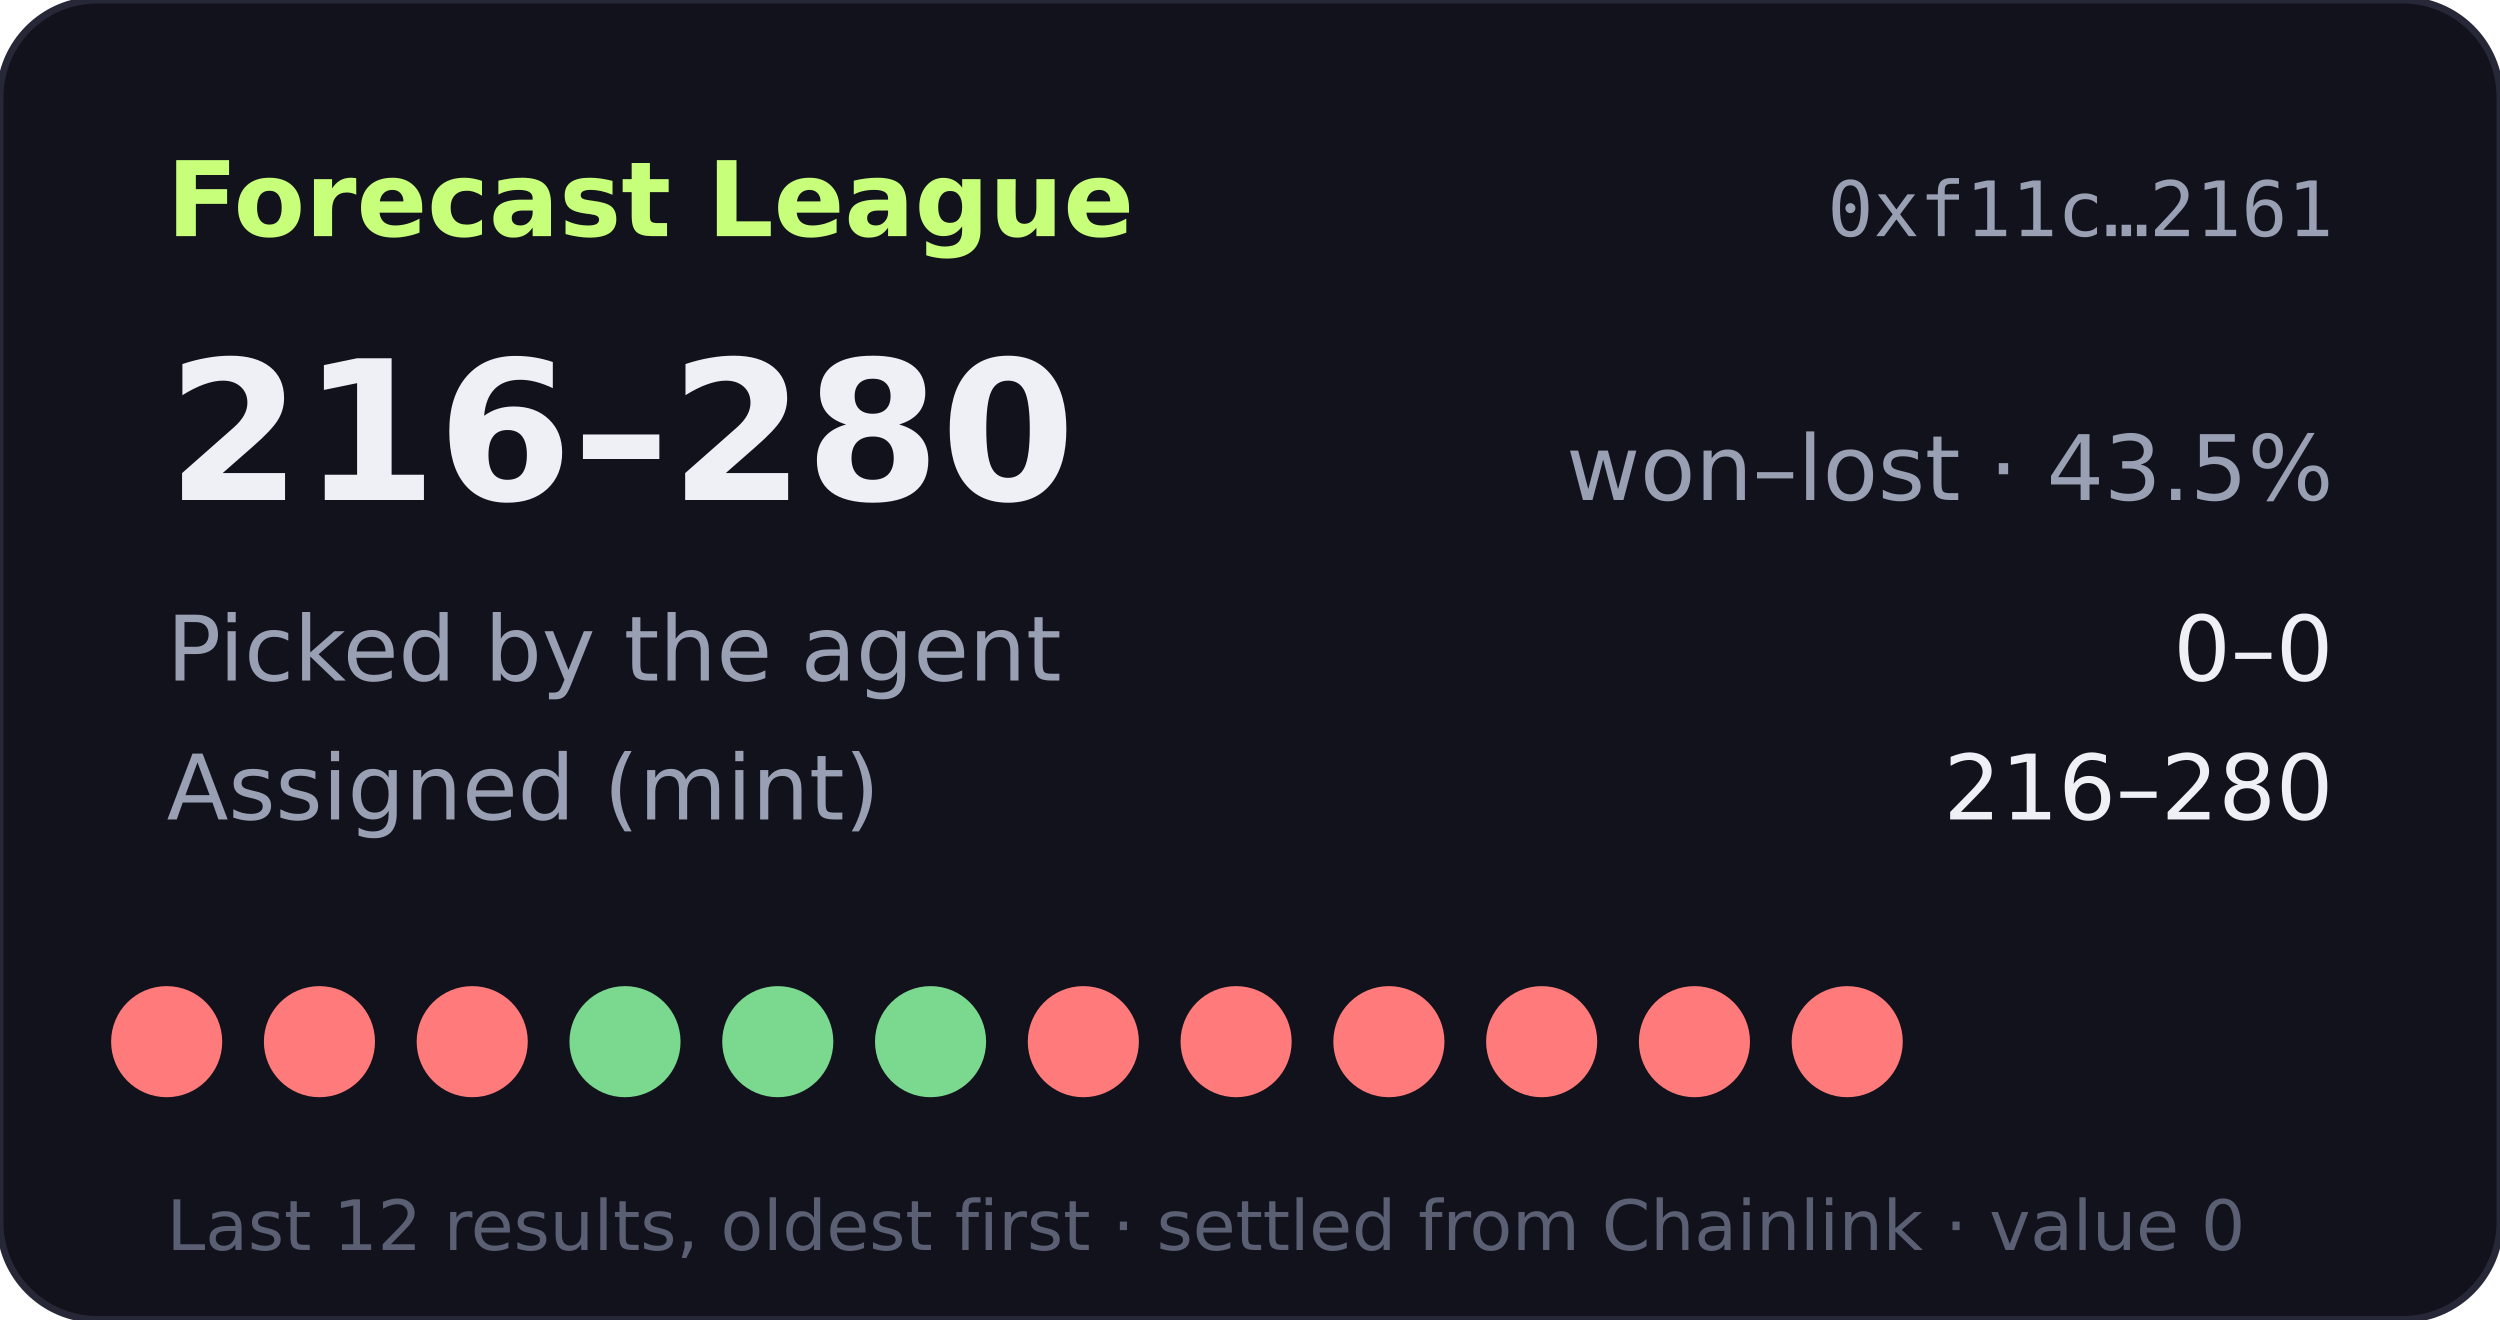
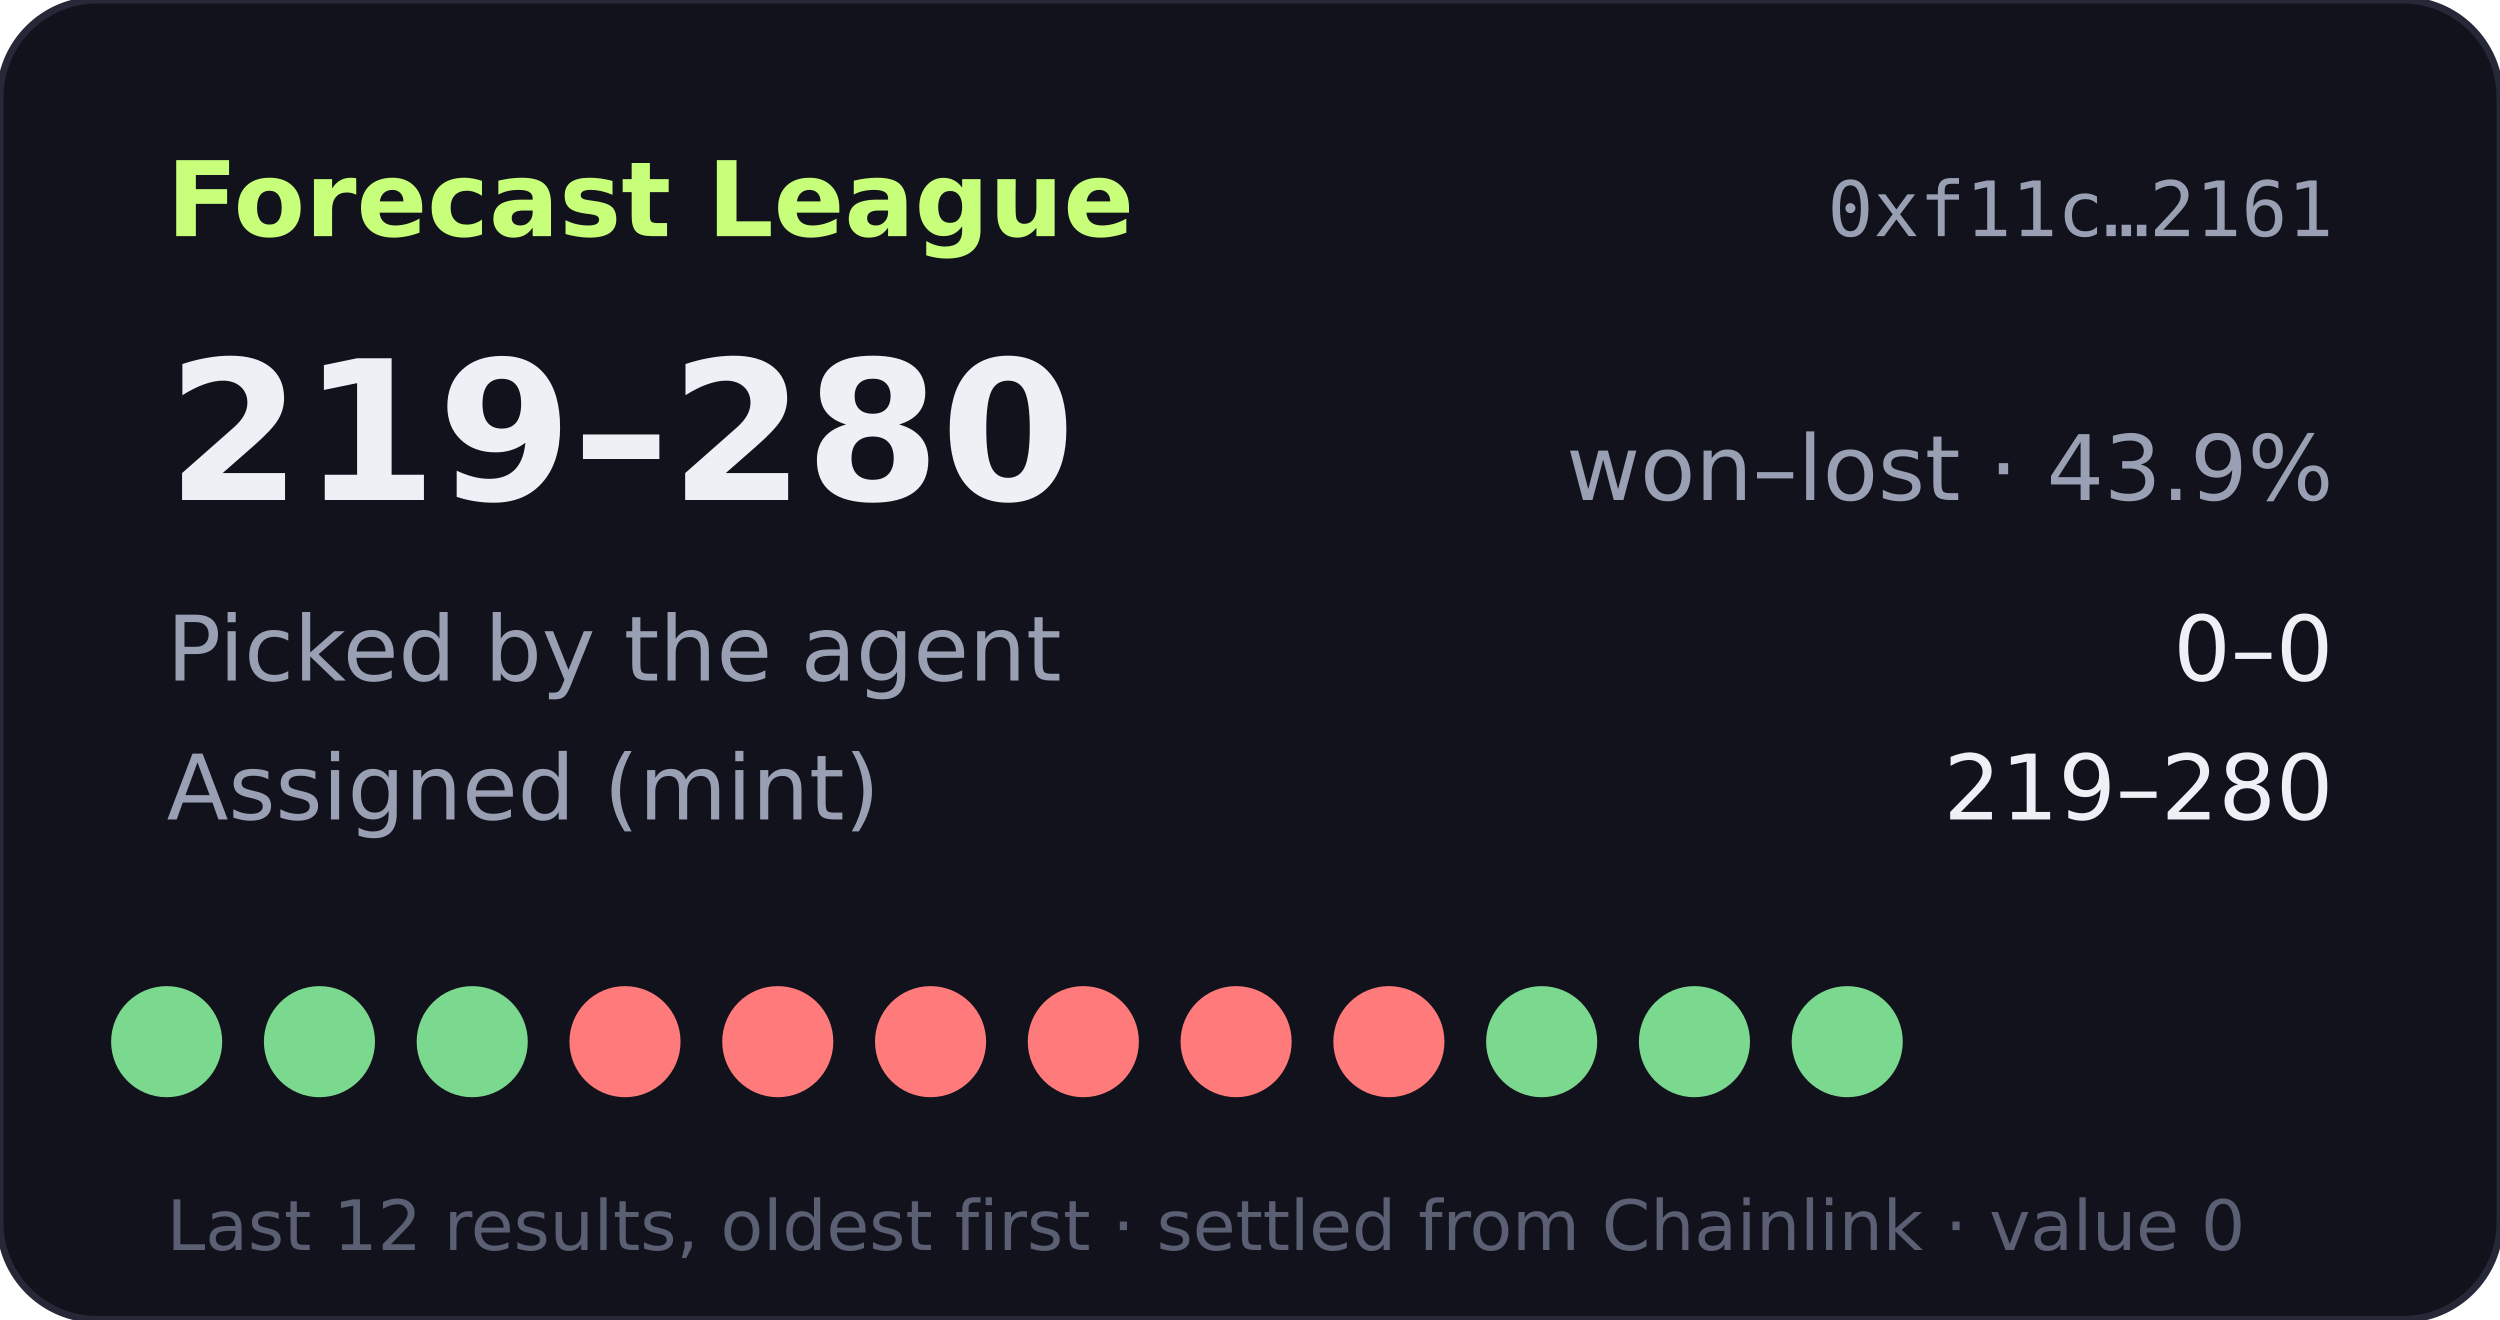
- <svg xmlns="http://www.w3.org/2000/svg" width="360" height="190" viewBox="0 0 360 190" role="img" aria-label="Forecast League record 216-280">
+ <svg xmlns="http://www.w3.org/2000/svg" width="360" height="190" viewBox="0 0 360 190" role="img" aria-label="Forecast League record 219-280">
  <rect width="360" height="190" rx="14" fill="#11121b" stroke="#262838" />
  <text x="24" y="34" fill="#c8ff7a" font-size="15" font-weight="700" font-family="Verdana,DejaVu Sans,sans-serif">Forecast League</text>
  <text x="336" y="34" fill="#9aa0b4" font-size="11" text-anchor="end" font-family="monospace">0xf11c…2161</text>
  <g font-family="Verdana,DejaVu Sans,sans-serif">
-     <text x="24" y="72" fill="#eef0f6" font-size="28" font-weight="700">216–280</text>
-     <text x="336" y="72" fill="#9aa0b4" font-size="13" text-anchor="end">won–lost · 43.5%</text>
+     <text x="24" y="72" fill="#eef0f6" font-size="28" font-weight="700">219–280</text>
+     <text x="336" y="72" fill="#9aa0b4" font-size="13" text-anchor="end">won–lost · 43.9%</text>
    <text x="24" y="98" fill="#9aa0b4" font-size="13">Picked by the agent</text>
    <text x="336" y="98" fill="#eef0f6" font-size="13" text-anchor="end">0–0</text>
    <text x="24" y="118" fill="#9aa0b4" font-size="13">Assigned (mint)</text>
-     <text x="336" y="118" fill="#eef0f6" font-size="13" text-anchor="end">216–280</text>
-     <circle cx="24" cy="150" r="8" fill="#ff7a7a" />
-     <circle cx="46" cy="150" r="8" fill="#ff7a7a" />
-     <circle cx="68" cy="150" r="8" fill="#ff7a7a" />
-     <circle cx="90" cy="150" r="8" fill="#7bd88f" />
-     <circle cx="112" cy="150" r="8" fill="#7bd88f" />
-     <circle cx="134" cy="150" r="8" fill="#7bd88f" />
+     <text x="336" y="118" fill="#eef0f6" font-size="13" text-anchor="end">219–280</text>
+     <circle cx="24" cy="150" r="8" fill="#7bd88f" />
+     <circle cx="46" cy="150" r="8" fill="#7bd88f" />
+     <circle cx="68" cy="150" r="8" fill="#7bd88f" />
+     <circle cx="90" cy="150" r="8" fill="#ff7a7a" />
+     <circle cx="112" cy="150" r="8" fill="#ff7a7a" />
+     <circle cx="134" cy="150" r="8" fill="#ff7a7a" />
    <circle cx="156" cy="150" r="8" fill="#ff7a7a" />
    <circle cx="178" cy="150" r="8" fill="#ff7a7a" />
    <circle cx="200" cy="150" r="8" fill="#ff7a7a" />
-     <circle cx="222" cy="150" r="8" fill="#ff7a7a" />
-     <circle cx="244" cy="150" r="8" fill="#ff7a7a" />
-     <circle cx="266" cy="150" r="8" fill="#ff7a7a" />
+     <circle cx="222" cy="150" r="8" fill="#7bd88f" />
+     <circle cx="244" cy="150" r="8" fill="#7bd88f" />
+     <circle cx="266" cy="150" r="8" fill="#7bd88f" />
    <text x="24" y="180" fill="#5a5f73" font-size="10">Last 12 results, oldest first · settled from Chainlink · value 0</text>
  </g>
</svg>
